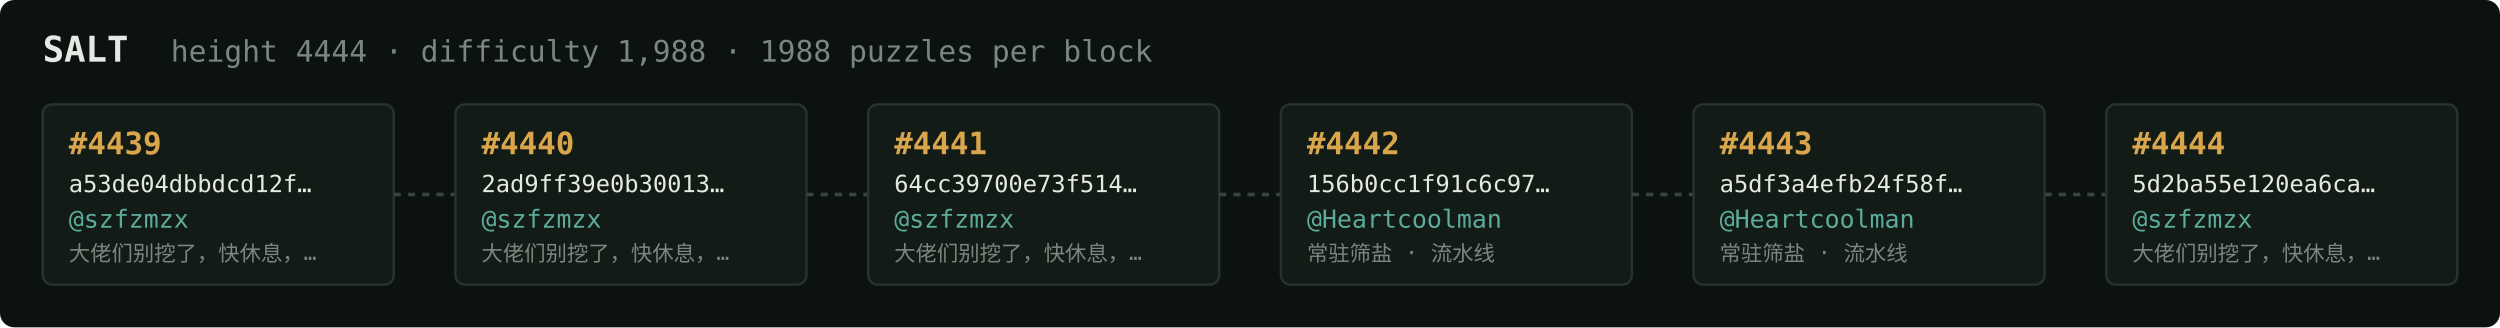
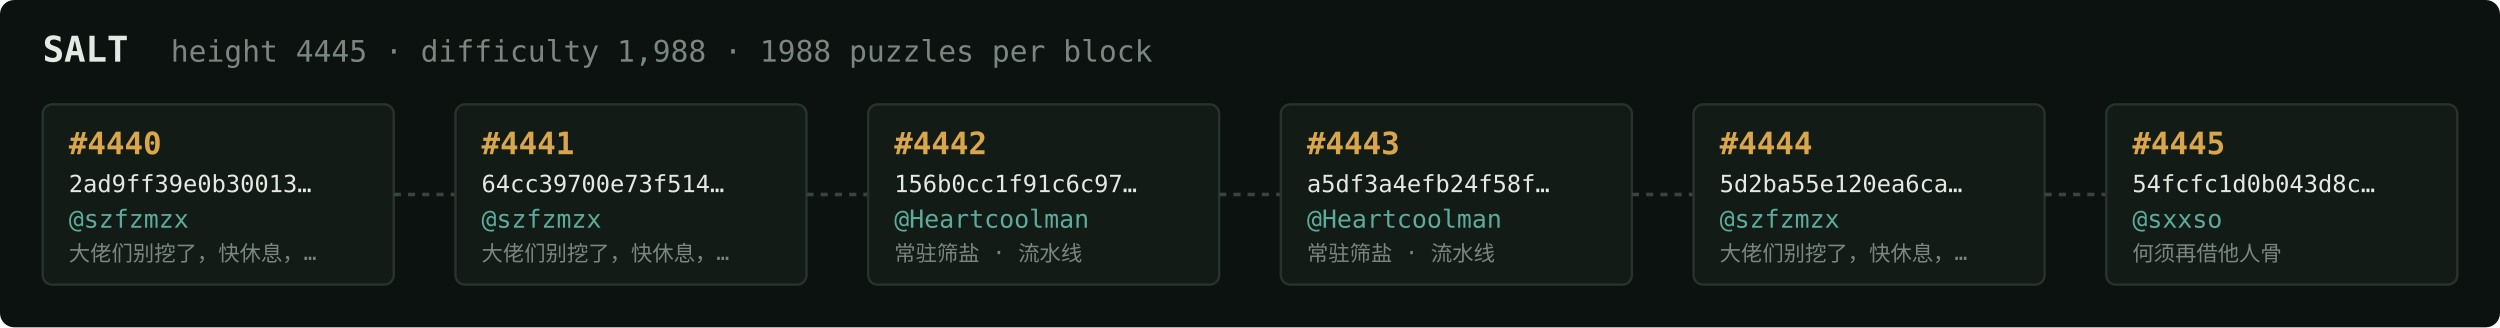
<svg xmlns="http://www.w3.org/2000/svg" width="1054" height="138" viewBox="0 0 1054 138" font-family="ui-monospace,SFMono-Regular,Menlo,monospace">
  <rect fill="#0c1210" width="1054" height="138" rx="6" />
  <text x="18" y="26" fill="#e5e9e3" font-size="15" font-weight="700">SALT</text>
-   <text x="72" y="26" fill="#7a867f" font-size="12.5">height 4444 · difficulty 1,988 · 1988 puzzles per block</text>
+   <text x="72" y="26" fill="#7a867f" font-size="12.5">height 4445 · difficulty 1,988 · 1988 puzzles per block</text>
  <rect x="18" y="44" width="148" height="76" rx="4" fill="#131b17" stroke="#28332e" stroke-width="1" />
-   <text x="29" y="65" fill="#d9a64c" font-size="13" font-weight="700">#4439</text>
-   <text x="29" y="81" fill="#e5e9e3" font-size="10">a53de04dbbdcd12f…</text>
+   <text x="29" y="65" fill="#d9a64c" font-size="13" font-weight="700">#4440</text>
+   <text x="29" y="81" fill="#e5e9e3" font-size="10">2ad9ff39e0b30013…</text>
  <text x="29" y="96" fill="#5cab9b" font-size="10.5">@szfzmzx</text>
  <text x="29" y="110" fill="#7a867f" font-size="9">大佬们别挖了，快休息，…</text>
  <line x1="166" y1="82.0" x2="192" y2="82.0" stroke="#38443e" stroke-width="1.5" stroke-dasharray="3 3" />
  <rect x="192" y="44" width="148" height="76" rx="4" fill="#131b17" stroke="#28332e" stroke-width="1" />
-   <text x="203" y="65" fill="#d9a64c" font-size="13" font-weight="700">#4440</text>
-   <text x="203" y="81" fill="#e5e9e3" font-size="10">2ad9ff39e0b30013…</text>
+   <text x="203" y="65" fill="#d9a64c" font-size="13" font-weight="700">#4441</text>
+   <text x="203" y="81" fill="#e5e9e3" font-size="10">64cc39700e73f514…</text>
  <text x="203" y="96" fill="#5cab9b" font-size="10.5">@szfzmzx</text>
  <text x="203" y="110" fill="#7a867f" font-size="9">大佬们别挖了，快休息，…</text>
  <line x1="340" y1="82.0" x2="366" y2="82.0" stroke="#38443e" stroke-width="1.5" stroke-dasharray="3 3" />
  <rect x="366" y="44" width="148" height="76" rx="4" fill="#131b17" stroke="#28332e" stroke-width="1" />
-   <text x="377" y="65" fill="#d9a64c" font-size="13" font-weight="700">#4441</text>
-   <text x="377" y="81" fill="#e5e9e3" font-size="10">64cc39700e73f514…</text>
-   <text x="377" y="96" fill="#5cab9b" font-size="10.5">@szfzmzx</text>
-   <text x="377" y="110" fill="#7a867f" font-size="9">大佬们别挖了，快休息，…</text>
+   <text x="377" y="65" fill="#d9a64c" font-size="13" font-weight="700">#4442</text>
+   <text x="377" y="81" fill="#e5e9e3" font-size="10">156b0cc1f91c6c97…</text>
+   <text x="377" y="96" fill="#5cab9b" font-size="10.5">@Heartcoolman</text>
+   <text x="377" y="110" fill="#7a867f" font-size="9">常驻筛盐 · 流水线</text>
  <line x1="514" y1="82.0" x2="540" y2="82.0" stroke="#38443e" stroke-width="1.5" stroke-dasharray="3 3" />
  <rect x="540" y="44" width="148" height="76" rx="4" fill="#131b17" stroke="#28332e" stroke-width="1" />
-   <text x="551" y="65" fill="#d9a64c" font-size="13" font-weight="700">#4442</text>
-   <text x="551" y="81" fill="#e5e9e3" font-size="10">156b0cc1f91c6c97…</text>
+   <text x="551" y="65" fill="#d9a64c" font-size="13" font-weight="700">#4443</text>
+   <text x="551" y="81" fill="#e5e9e3" font-size="10">a5df3a4efb24f58f…</text>
  <text x="551" y="96" fill="#5cab9b" font-size="10.5">@Heartcoolman</text>
  <text x="551" y="110" fill="#7a867f" font-size="9">常驻筛盐 · 流水线</text>
  <line x1="688" y1="82.0" x2="714" y2="82.0" stroke="#38443e" stroke-width="1.5" stroke-dasharray="3 3" />
  <rect x="714" y="44" width="148" height="76" rx="4" fill="#131b17" stroke="#28332e" stroke-width="1" />
-   <text x="725" y="65" fill="#d9a64c" font-size="13" font-weight="700">#4443</text>
-   <text x="725" y="81" fill="#e5e9e3" font-size="10">a5df3a4efb24f58f…</text>
-   <text x="725" y="96" fill="#5cab9b" font-size="10.5">@Heartcoolman</text>
-   <text x="725" y="110" fill="#7a867f" font-size="9">常驻筛盐 · 流水线</text>
+   <text x="725" y="65" fill="#d9a64c" font-size="13" font-weight="700">#4444</text>
+   <text x="725" y="81" fill="#e5e9e3" font-size="10">5d2ba55e120ea6ca…</text>
+   <text x="725" y="96" fill="#5cab9b" font-size="10.5">@szfzmzx</text>
+   <text x="725" y="110" fill="#7a867f" font-size="9">大佬们别挖了，快休息，…</text>
  <line x1="862" y1="82.0" x2="888" y2="82.0" stroke="#38443e" stroke-width="1.5" stroke-dasharray="3 3" />
  <rect x="888" y="44" width="148" height="76" rx="4" fill="#131b17" stroke="#28332e" stroke-width="1" />
-   <text x="899" y="65" fill="#d9a64c" font-size="13" font-weight="700">#4444</text>
-   <text x="899" y="81" fill="#e5e9e3" font-size="10">5d2ba55e120ea6ca…</text>
-   <text x="899" y="96" fill="#5cab9b" font-size="10.5">@szfzmzx</text>
-   <text x="899" y="110" fill="#7a867f" font-size="9">大佬们别挖了，快休息，…</text>
+   <text x="899" y="65" fill="#d9a64c" font-size="13" font-weight="700">#4445</text>
+   <text x="899" y="81" fill="#e5e9e3" font-size="10">54fcfc1d0b043d8c…</text>
+   <text x="899" y="96" fill="#5cab9b" font-size="10.5">@sxxso</text>
+   <text x="899" y="110" fill="#7a867f" font-size="9">何须再借他人骨</text>
</svg>
